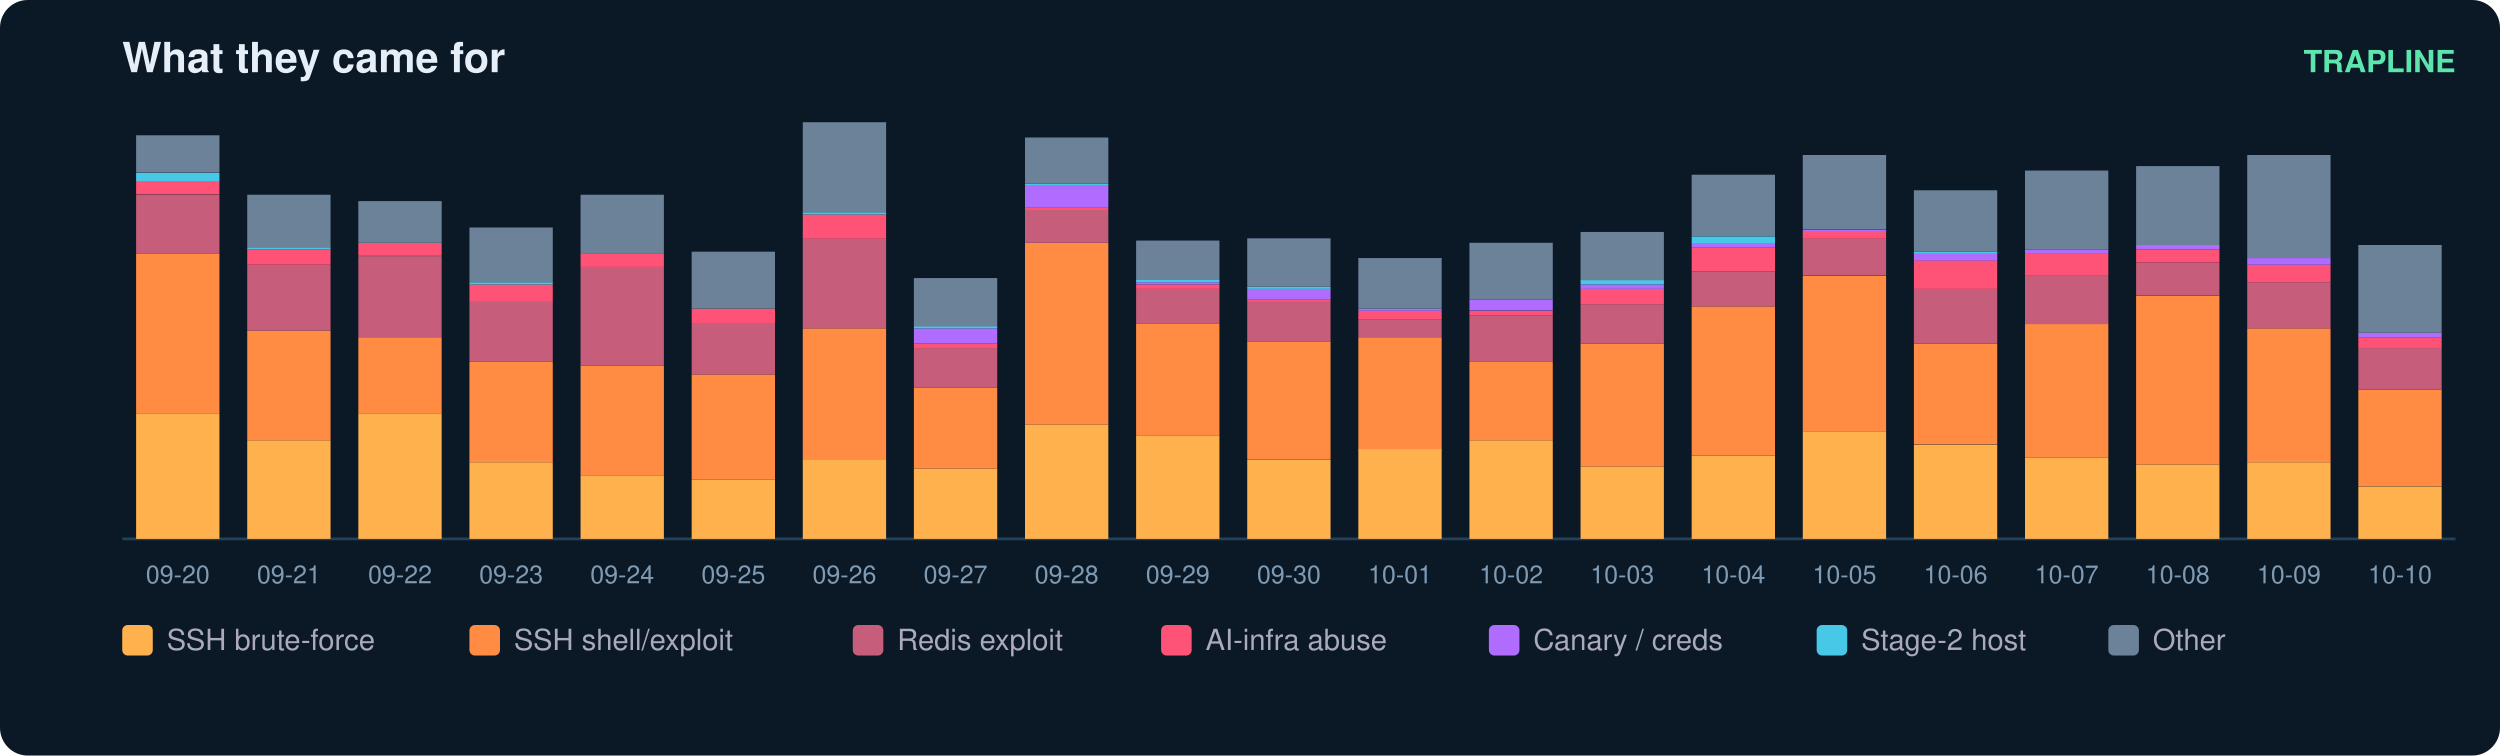
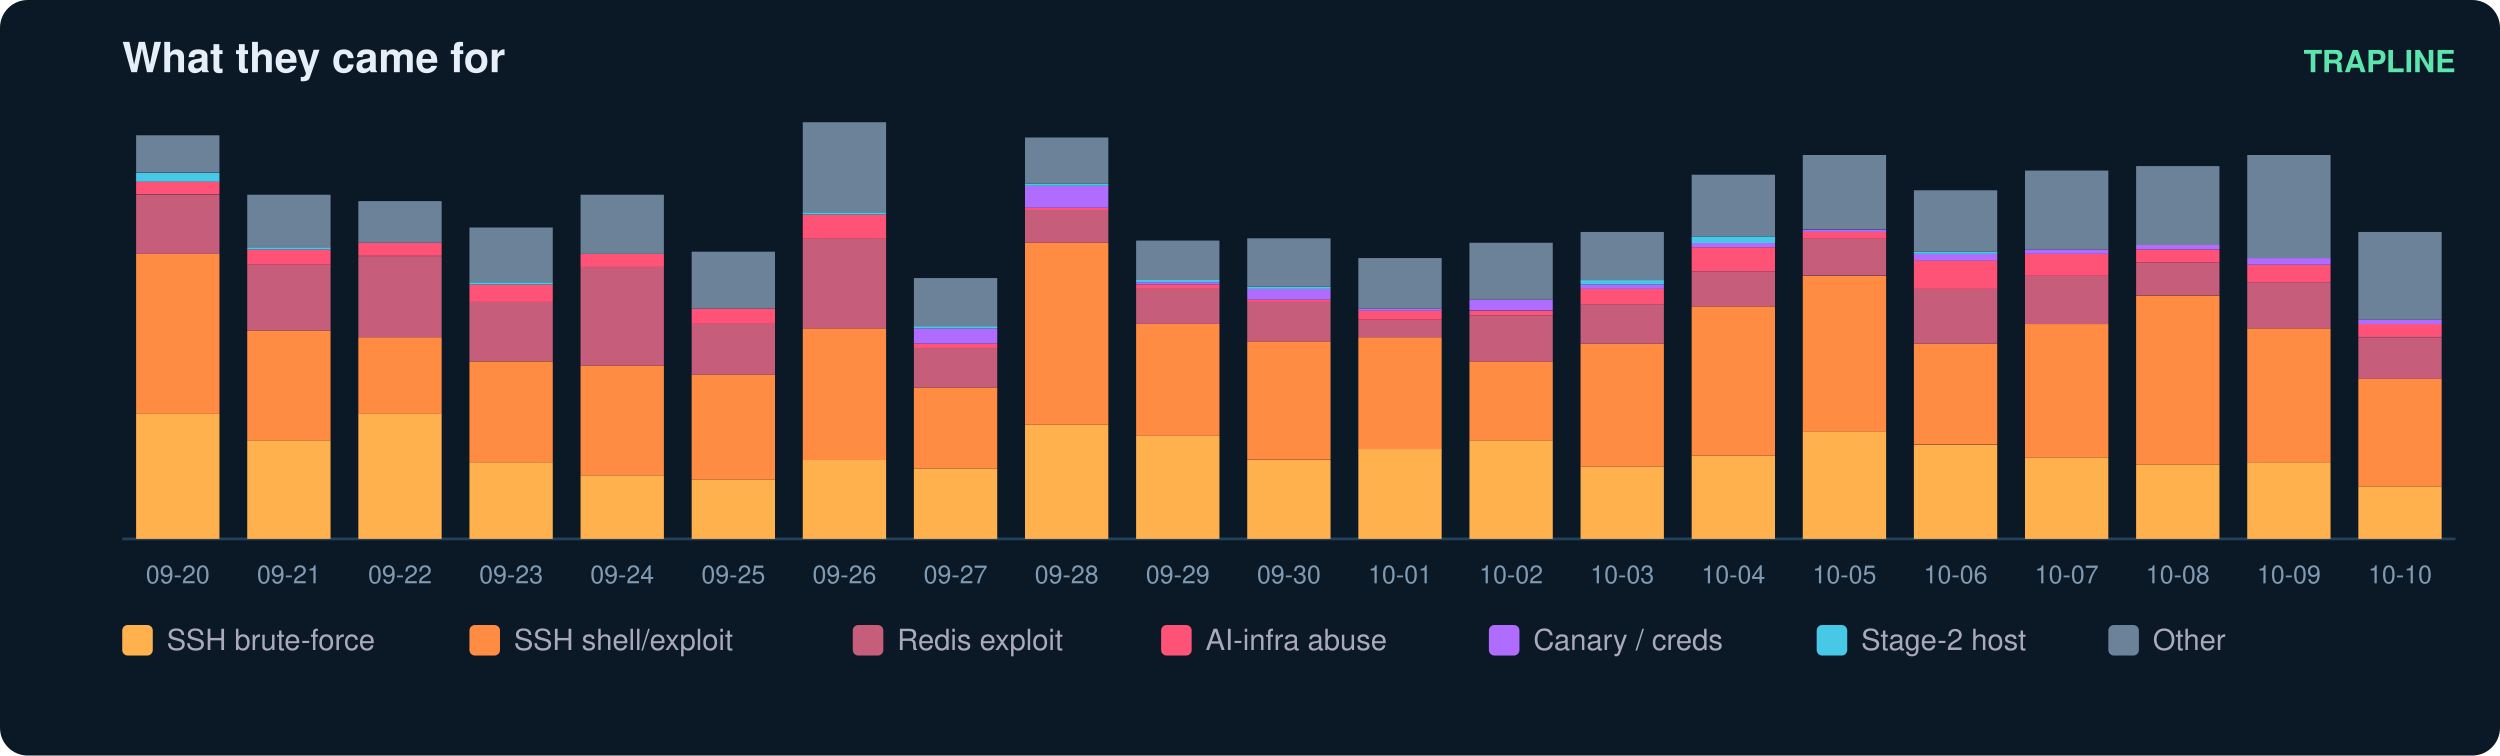
<svg xmlns="http://www.w3.org/2000/svg" width="900" height="272" viewBox="0 0 900 272" font-family="ui-sans-serif,Segoe UI,Helvetica,Arial">
  <rect width="900" height="272" rx="10" fill="#0b1826" />
  <text x="44" y="26" fill="#e6eff7" font-size="15" font-weight="700">What they came for</text>
  <text x="884" y="26" fill="#5ce6ad" font-size="11" text-anchor="end" font-weight="600">TRAPLINE</text>
  <line x1="44" y1="194" x2="884" y2="194" stroke="#22415a" />
  <rect x="49" y="149.0" width="30" height="45.0" fill="#ffb14e" />
  <rect x="49" y="91.4" width="30" height="57.6" fill="#ff8c42" />
  <rect x="49" y="70.1" width="30" height="21.3" fill="#c65d7b" />
  <rect x="49" y="65.3" width="30" height="4.7" fill="#ff5277" />
  <rect x="49" y="62.2" width="30" height="3.2" fill="#46c8e6" />
  <rect x="49" y="48.7" width="30" height="13.4" fill="#6b8299" />
  <text x="64.0" y="210.0" fill="#7f9bb3" font-size="9" text-anchor="middle">09-20</text>
  <rect x="89" y="158.5" width="30" height="35.5" fill="#ffb14e" />
  <rect x="89" y="119.0" width="30" height="39.5" fill="#ff8c42" />
  <rect x="89" y="95.3" width="30" height="23.7" fill="#c65d7b" />
  <rect x="89" y="89.8" width="30" height="5.5" fill="#ff5277" />
  <rect x="89" y="89.0" width="30" height="0.8" fill="#46c8e6" />
  <rect x="89" y="70.1" width="30" height="18.9" fill="#6b8299" />
  <text x="104.0" y="210.0" fill="#7f9bb3" font-size="9" text-anchor="middle">09-21</text>
  <rect x="129" y="149.0" width="30" height="45.0" fill="#ffb14e" />
  <rect x="129" y="121.4" width="30" height="27.6" fill="#ff8c42" />
  <rect x="129" y="92.2" width="30" height="29.2" fill="#c65d7b" />
  <rect x="129" y="87.4" width="30" height="4.7" fill="#ff5277" />
  <rect x="129" y="72.4" width="30" height="15.0" fill="#6b8299" />
  <text x="144.0" y="210.0" fill="#7f9bb3" font-size="9" text-anchor="middle">09-22</text>
  <rect x="169" y="166.4" width="30" height="27.6" fill="#ffb14e" />
  <rect x="169" y="130.1" width="30" height="36.3" fill="#ff8c42" />
  <rect x="169" y="108.7" width="30" height="21.3" fill="#c65d7b" />
  <rect x="169" y="102.4" width="30" height="6.3" fill="#ff5277" />
  <rect x="169" y="101.6" width="30" height="0.8" fill="#46c8e6" />
  <rect x="169" y="81.9" width="30" height="19.7" fill="#6b8299" />
  <text x="184.0" y="210.0" fill="#7f9bb3" font-size="9" text-anchor="middle">09-23</text>
  <rect x="209" y="171.1" width="30" height="22.9" fill="#ffb14e" />
  <rect x="209" y="131.6" width="30" height="39.5" fill="#ff8c42" />
  <rect x="209" y="96.1" width="30" height="35.5" fill="#c65d7b" />
  <rect x="209" y="91.4" width="30" height="4.7" fill="#ff5277" />
  <rect x="209" y="70.1" width="30" height="21.3" fill="#6b8299" />
  <text x="224.0" y="210.0" fill="#7f9bb3" font-size="9" text-anchor="middle">09-24</text>
  <rect x="249" y="172.7" width="30" height="21.3" fill="#ffb14e" />
  <rect x="249" y="134.8" width="30" height="37.9" fill="#ff8c42" />
  <rect x="249" y="116.6" width="30" height="18.2" fill="#c65d7b" />
  <rect x="249" y="111.1" width="30" height="5.5" fill="#ff5277" />
  <rect x="249" y="90.6" width="30" height="20.5" fill="#6b8299" />
  <text x="264.0" y="210.0" fill="#7f9bb3" font-size="9" text-anchor="middle">09-25</text>
  <rect x="289" y="165.6" width="30" height="28.4" fill="#ffb14e" />
  <rect x="289" y="118.2" width="30" height="47.4" fill="#ff8c42" />
  <rect x="289" y="85.8" width="30" height="32.4" fill="#c65d7b" />
  <rect x="289" y="77.2" width="30" height="8.7" fill="#ff5277" />
  <rect x="289" y="76.4" width="30" height="0.8" fill="#46c8e6" />
  <rect x="289" y="44.0" width="30" height="32.4" fill="#6b8299" />
  <text x="304.0" y="210.0" fill="#7f9bb3" font-size="9" text-anchor="middle">09-26</text>
  <rect x="329" y="168.7" width="30" height="25.3" fill="#ffb14e" />
  <rect x="329" y="139.5" width="30" height="29.2" fill="#ff8c42" />
  <rect x="329" y="125.3" width="30" height="14.2" fill="#c65d7b" />
  <rect x="329" y="123.7" width="30" height="1.6" fill="#ff5277" />
  <rect x="329" y="118.2" width="30" height="5.5" fill="#b06cff" />
  <rect x="329" y="117.4" width="30" height="0.8" fill="#46c8e6" />
  <rect x="329" y="100.1" width="30" height="17.4" fill="#6b8299" />
  <text x="344.0" y="210.0" fill="#7f9bb3" font-size="9" text-anchor="middle">09-27</text>
  <rect x="369" y="152.9" width="30" height="41.1" fill="#ffb14e" />
  <rect x="369" y="87.4" width="30" height="65.5" fill="#ff8c42" />
  <rect x="369" y="75.6" width="30" height="11.8" fill="#c65d7b" />
  <rect x="369" y="74.8" width="30" height="0.8" fill="#ff5277" />
  <rect x="369" y="66.9" width="30" height="7.9" fill="#b06cff" />
  <rect x="369" y="66.1" width="30" height="0.8" fill="#46c8e6" />
  <rect x="369" y="49.5" width="30" height="16.6" fill="#6b8299" />
  <text x="384.0" y="210.0" fill="#7f9bb3" font-size="9" text-anchor="middle">09-28</text>
  <rect x="409" y="156.9" width="30" height="37.1" fill="#ffb14e" />
  <rect x="409" y="116.6" width="30" height="40.3" fill="#ff8c42" />
  <rect x="409" y="104.0" width="30" height="12.6" fill="#c65d7b" />
  <rect x="409" y="102.4" width="30" height="1.6" fill="#ff5277" />
  <rect x="409" y="101.6" width="30" height="0.8" fill="#b06cff" />
  <rect x="409" y="100.8" width="30" height="0.8" fill="#46c8e6" />
  <rect x="409" y="86.6" width="30" height="14.2" fill="#6b8299" />
  <text x="424.0" y="210.0" fill="#7f9bb3" font-size="9" text-anchor="middle">09-29</text>
  <rect x="449" y="165.6" width="30" height="28.4" fill="#ffb14e" />
  <rect x="449" y="122.9" width="30" height="42.6" fill="#ff8c42" />
  <rect x="449" y="108.7" width="30" height="14.2" fill="#c65d7b" />
  <rect x="449" y="107.9" width="30" height="0.8" fill="#ff5277" />
  <rect x="449" y="104.0" width="30" height="3.9" fill="#b06cff" />
  <rect x="449" y="103.2" width="30" height="0.8" fill="#46c8e6" />
  <rect x="449" y="85.8" width="30" height="17.4" fill="#6b8299" />
  <text x="464.0" y="210.0" fill="#7f9bb3" font-size="9" text-anchor="middle">09-30</text>
  <rect x="489" y="161.6" width="30" height="32.4" fill="#ffb14e" />
  <rect x="489" y="121.4" width="30" height="40.3" fill="#ff8c42" />
  <rect x="489" y="115.1" width="30" height="6.3" fill="#c65d7b" />
  <rect x="489" y="111.9" width="30" height="3.2" fill="#ff5277" />
  <rect x="489" y="111.1" width="30" height="0.8" fill="#b06cff" />
  <rect x="489" y="92.9" width="30" height="18.2" fill="#6b8299" />
  <text x="504.0" y="210.0" fill="#7f9bb3" font-size="9" text-anchor="middle">10-01</text>
  <rect x="529" y="158.5" width="30" height="35.5" fill="#ffb14e" />
  <rect x="529" y="130.1" width="30" height="28.4" fill="#ff8c42" />
  <rect x="529" y="113.5" width="30" height="16.6" fill="#c65d7b" />
  <rect x="529" y="111.9" width="30" height="1.6" fill="#ff5277" />
  <rect x="529" y="107.9" width="30" height="3.9" fill="#b06cff" />
  <rect x="529" y="87.4" width="30" height="20.5" fill="#6b8299" />
  <text x="544.0" y="210.0" fill="#7f9bb3" font-size="9" text-anchor="middle">10-02</text>
  <rect x="569" y="167.9" width="30" height="26.1" fill="#ffb14e" />
  <rect x="569" y="123.7" width="30" height="44.2" fill="#ff8c42" />
  <rect x="569" y="109.5" width="30" height="14.2" fill="#c65d7b" />
  <rect x="569" y="104.0" width="30" height="5.5" fill="#ff5277" />
  <rect x="569" y="102.4" width="30" height="1.6" fill="#b06cff" />
  <rect x="569" y="100.8" width="30" height="1.6" fill="#46c8e6" />
  <rect x="569" y="83.5" width="30" height="17.4" fill="#6b8299" />
  <text x="584.0" y="210.0" fill="#7f9bb3" font-size="9" text-anchor="middle">10-03</text>
  <rect x="609" y="164.0" width="30" height="30.0" fill="#ffb14e" />
  <rect x="609" y="110.3" width="30" height="53.7" fill="#ff8c42" />
  <rect x="609" y="97.7" width="30" height="12.6" fill="#c65d7b" />
  <rect x="609" y="89.0" width="30" height="8.7" fill="#ff5277" />
  <rect x="609" y="87.4" width="30" height="1.6" fill="#b06cff" />
  <rect x="609" y="85.1" width="30" height="2.4" fill="#46c8e6" />
  <rect x="609" y="62.9" width="30" height="22.1" fill="#6b8299" />
  <text x="624.0" y="210.0" fill="#7f9bb3" font-size="9" text-anchor="middle">10-04</text>
  <rect x="649" y="155.3" width="30" height="38.7" fill="#ffb14e" />
  <rect x="649" y="99.3" width="30" height="56.1" fill="#ff8c42" />
  <rect x="649" y="85.8" width="30" height="13.4" fill="#c65d7b" />
  <rect x="649" y="83.5" width="30" height="2.4" fill="#ff5277" />
  <rect x="649" y="82.7" width="30" height="0.8" fill="#b06cff" />
  <rect x="649" y="55.8" width="30" height="26.8" fill="#6b8299" />
  <text x="664.0" y="210.0" fill="#7f9bb3" font-size="9" text-anchor="middle">10-05</text>
  <rect x="689" y="160.1" width="30" height="33.9" fill="#ffb14e" />
  <rect x="689" y="123.7" width="30" height="36.3" fill="#ff8c42" />
  <rect x="689" y="104.0" width="30" height="19.7" fill="#c65d7b" />
  <rect x="689" y="93.7" width="30" height="10.3" fill="#ff5277" />
  <rect x="689" y="91.4" width="30" height="2.4" fill="#b06cff" />
  <rect x="689" y="90.6" width="30" height="0.8" fill="#46c8e6" />
  <rect x="689" y="68.5" width="30" height="22.1" fill="#6b8299" />
  <text x="704.0" y="210.0" fill="#7f9bb3" font-size="9" text-anchor="middle">10-06</text>
  <rect x="729" y="164.8" width="30" height="29.2" fill="#ffb14e" />
  <rect x="729" y="116.6" width="30" height="48.2" fill="#ff8c42" />
  <rect x="729" y="99.3" width="30" height="17.4" fill="#c65d7b" />
  <rect x="729" y="91.4" width="30" height="7.9" fill="#ff5277" />
  <rect x="729" y="89.8" width="30" height="1.6" fill="#b06cff" />
  <rect x="729" y="61.4" width="30" height="28.4" fill="#6b8299" />
  <text x="744.0" y="210.0" fill="#7f9bb3" font-size="9" text-anchor="middle">10-07</text>
  <rect x="769" y="167.2" width="30" height="26.8" fill="#ffb14e" />
  <rect x="769" y="106.4" width="30" height="60.8" fill="#ff8c42" />
  <rect x="769" y="94.5" width="30" height="11.8" fill="#c65d7b" />
  <rect x="769" y="89.8" width="30" height="4.7" fill="#ff5277" />
  <rect x="769" y="88.2" width="30" height="1.6" fill="#b06cff" />
  <rect x="769" y="59.8" width="30" height="28.4" fill="#6b8299" />
  <text x="784.0" y="210.0" fill="#7f9bb3" font-size="9" text-anchor="middle">10-08</text>
  <rect x="809" y="166.4" width="30" height="27.6" fill="#ffb14e" />
  <rect x="809" y="118.2" width="30" height="48.2" fill="#ff8c42" />
  <rect x="809" y="101.6" width="30" height="16.6" fill="#c65d7b" />
  <rect x="809" y="95.3" width="30" height="6.3" fill="#ff5277" />
  <rect x="809" y="92.9" width="30" height="2.4" fill="#b06cff" />
  <rect x="809" y="55.8" width="30" height="37.1" fill="#6b8299" />
  <text x="824.0" y="210.0" fill="#7f9bb3" font-size="9" text-anchor="middle">10-09</text>
  <rect x="849" y="175.1" width="30" height="18.9" fill="#ffb14e" />
-   <rect x="849" y="140.3" width="30" height="34.7" fill="#ff8c42" />
-   <rect x="849" y="125.3" width="30" height="15.0" fill="#c65d7b" />
-   <rect x="849" y="121.4" width="30" height="3.9" fill="#ff5277" />
-   <rect x="849" y="119.8" width="30" height="1.6" fill="#b06cff" />
-   <rect x="849" y="88.2" width="30" height="31.6" fill="#6b8299" />
+   <rect x="849" y="136.4" width="30" height="38.7" fill="#ff8c42" />
+   <rect x="849" y="121.4" width="30" height="15.0" fill="#c65d7b" />
+   <rect x="849" y="116.6" width="30" height="4.7" fill="#ff5277" />
+   <rect x="849" y="115.1" width="30" height="1.6" fill="#b06cff" />
+   <rect x="849" y="83.5" width="30" height="31.6" fill="#6b8299" />
  <text x="864.0" y="210.0" fill="#7f9bb3" font-size="9" text-anchor="middle">10-10</text>
  <rect x="44" y="225" width="11" height="11" rx="2" fill="#ffb14e" />
  <text x="60" y="234" fill="#aab" font-size="10.5">SSH brute-force</text>
  <rect x="169" y="225" width="11" height="11" rx="2" fill="#ff8c42" />
  <text x="185" y="234" fill="#aab" font-size="10.5">SSH shell/exploit</text>
  <rect x="307" y="225" width="11" height="11" rx="2" fill="#c65d7b" />
  <text x="323" y="234" fill="#aab" font-size="10.5">Redis exploit</text>
  <rect x="418" y="225" width="11" height="11" rx="2" fill="#ff5277" />
  <text x="434" y="234" fill="#aab" font-size="10.5">AI-infra abuse</text>
  <rect x="536" y="225" width="11" height="11" rx="2" fill="#b06cff" />
  <text x="552" y="234" fill="#aab" font-size="10.5">Canary / creds</text>
  <rect x="654" y="225" width="11" height="11" rx="2" fill="#46c8e6" />
  <text x="670" y="234" fill="#aab" font-size="10.5">Stage-2 host</text>
  <rect x="759" y="225" width="11" height="11" rx="2" fill="#6b8299" />
  <text x="775" y="234" fill="#aab" font-size="10.5">Other</text>
</svg>
